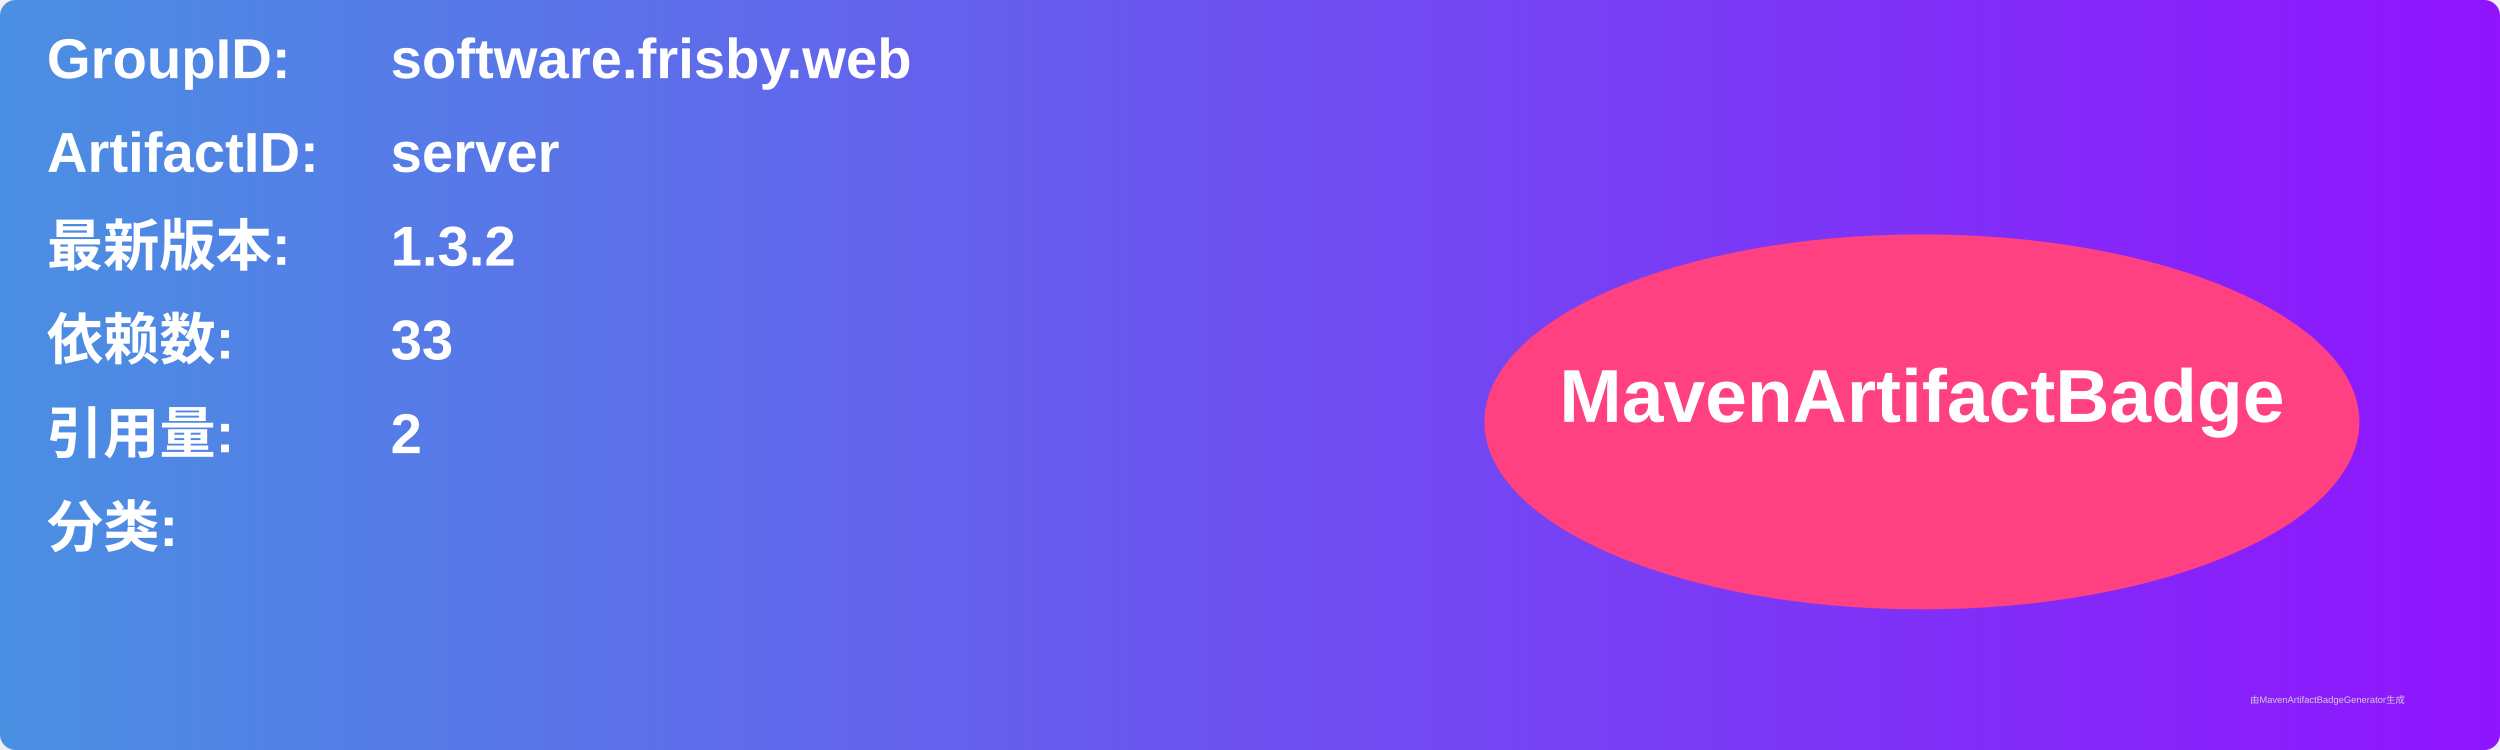
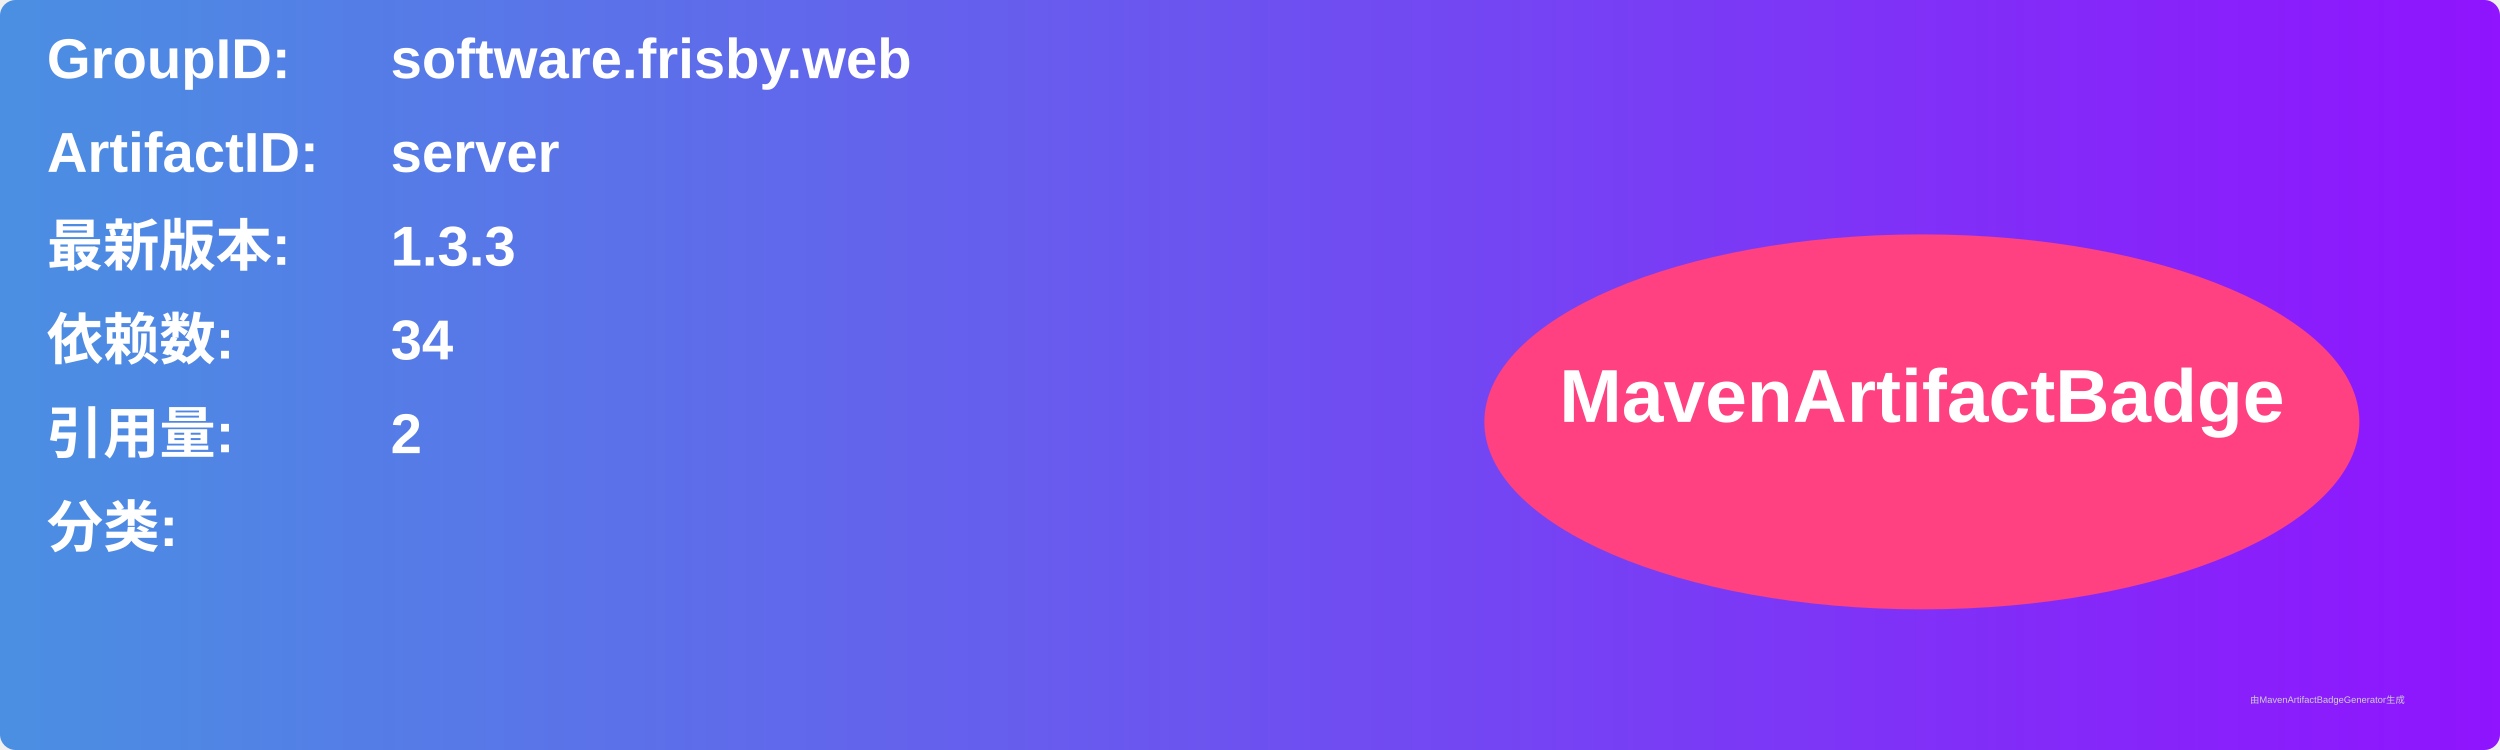
<svg xmlns="http://www.w3.org/2000/svg" width="800" height="240" viewBox="0 0 800 240">
  <linearGradient id="grad" x1="0%" y1="0%" x2="100%" y2="0%">
    <stop offset="0%" stop-color="#4a90e2" />
    <stop offset="100%" stop-color="#9013fe" />
  </linearGradient>
  <rect width="100%" height="100%" rx="5" ry="5" fill="url(#grad)" />
  <g transform="translate(15, 15)">
    <text x="0" y="10" font-family="Arial" font-size="18" fill="white" font-weight="bold" width="260">GroupID:</text>
    <text x="110" y="10" font-family="Arial" font-size="18" fill="white" font-weight="bold" width="460">software.frisby.web</text>
    <text x="0" y="40" font-family="Arial" font-size="18" fill="white" font-weight="bold" width="260">ArtifactID:</text>
    <text x="110" y="40" font-family="Arial" font-size="18" fill="white" font-weight="bold" width="460">server</text>
    <text x="0" y="70" font-family="Arial" font-size="18" fill="white" font-weight="bold">最新版本:</text>
    <text x="110" y="70" font-family="Arial" font-size="18" fill="white" font-weight="bold">
-       <tspan font-weight="bold">1.3.2</tspan>
+       <tspan font-weight="bold">1.3.3</tspan>
    </text>
    <text x="0" y="100" font-family="Arial" font-size="18" fill="white" font-weight="bold">依赖数: </text>
    <text x="110" y="100" font-family="Arial" font-size="18" fill="white">
-       <tspan font-weight="bold">33</tspan>
+       <tspan font-weight="bold">34</tspan>
    </text>
    <text x="0" y="130" font-family="Arial" font-size="18" fill="white" font-weight="bold">引用量: </text>
    <text x="110" y="130" font-family="Arial" font-size="18" fill="white">
      <tspan font-weight="bold">2</tspan>
    </text>
    <text x="0" y="160" font-family="Arial" font-size="18" fill="white" font-weight="bold">分类:</text>
    <text x="10" y="190" font-family="Arial" font-size="10" fill="white">
      <tspan font-weight="bold" />
    </text>
    <ellipse cx="600" cy="120" rx="140" ry="60" fill="#ff4081" />
    <text x="600" y="120" text-anchor="middle" font-family="Arial" font-size="24" fill="white" font-weight="bold">MavenArtifactBadge</text>
  </g>
  <text x="720" y="225" font-family="Arial" font-size="3" fill="#d0d0d0">由MavenArtifactBadgeGenerator生成</text>
</svg>
